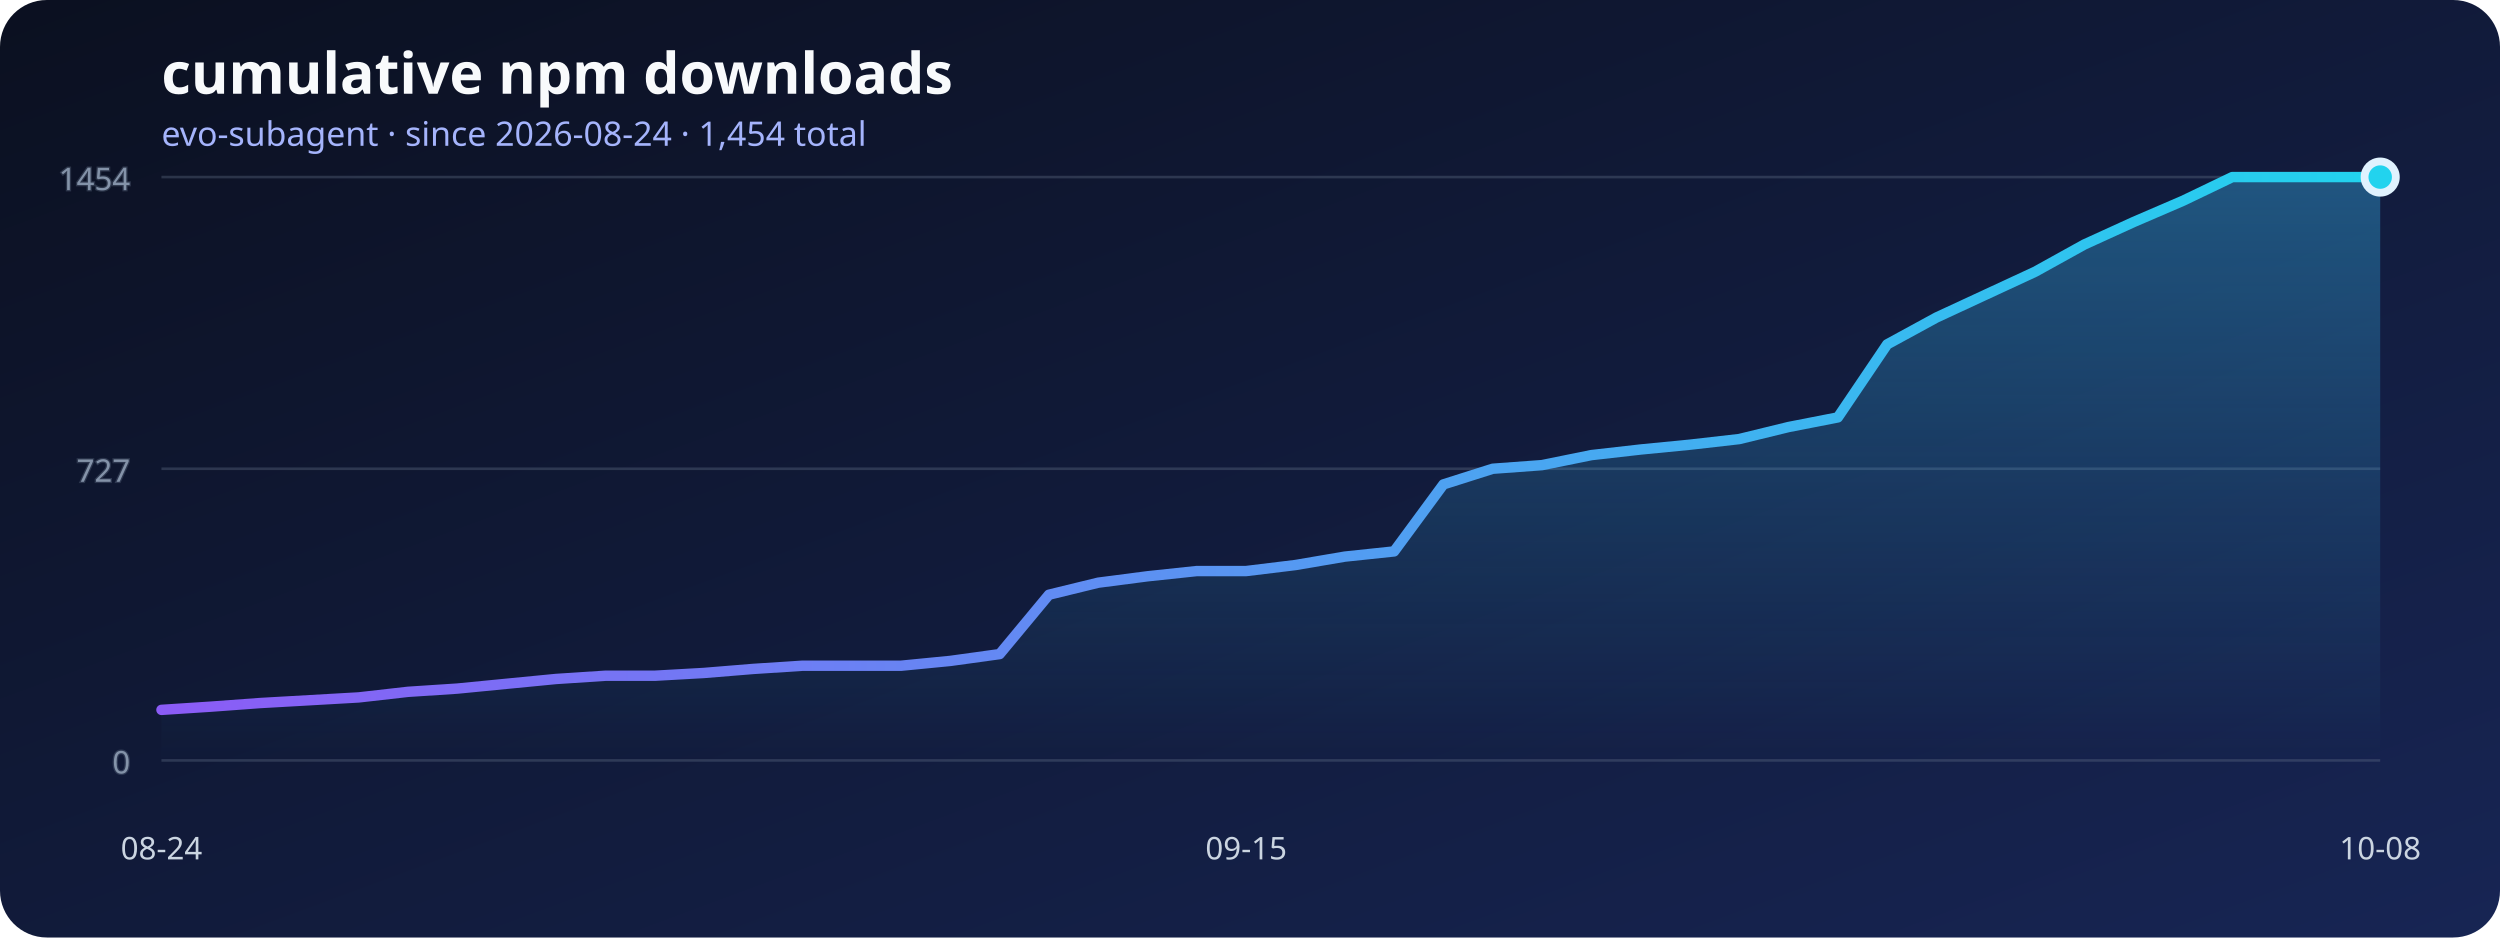
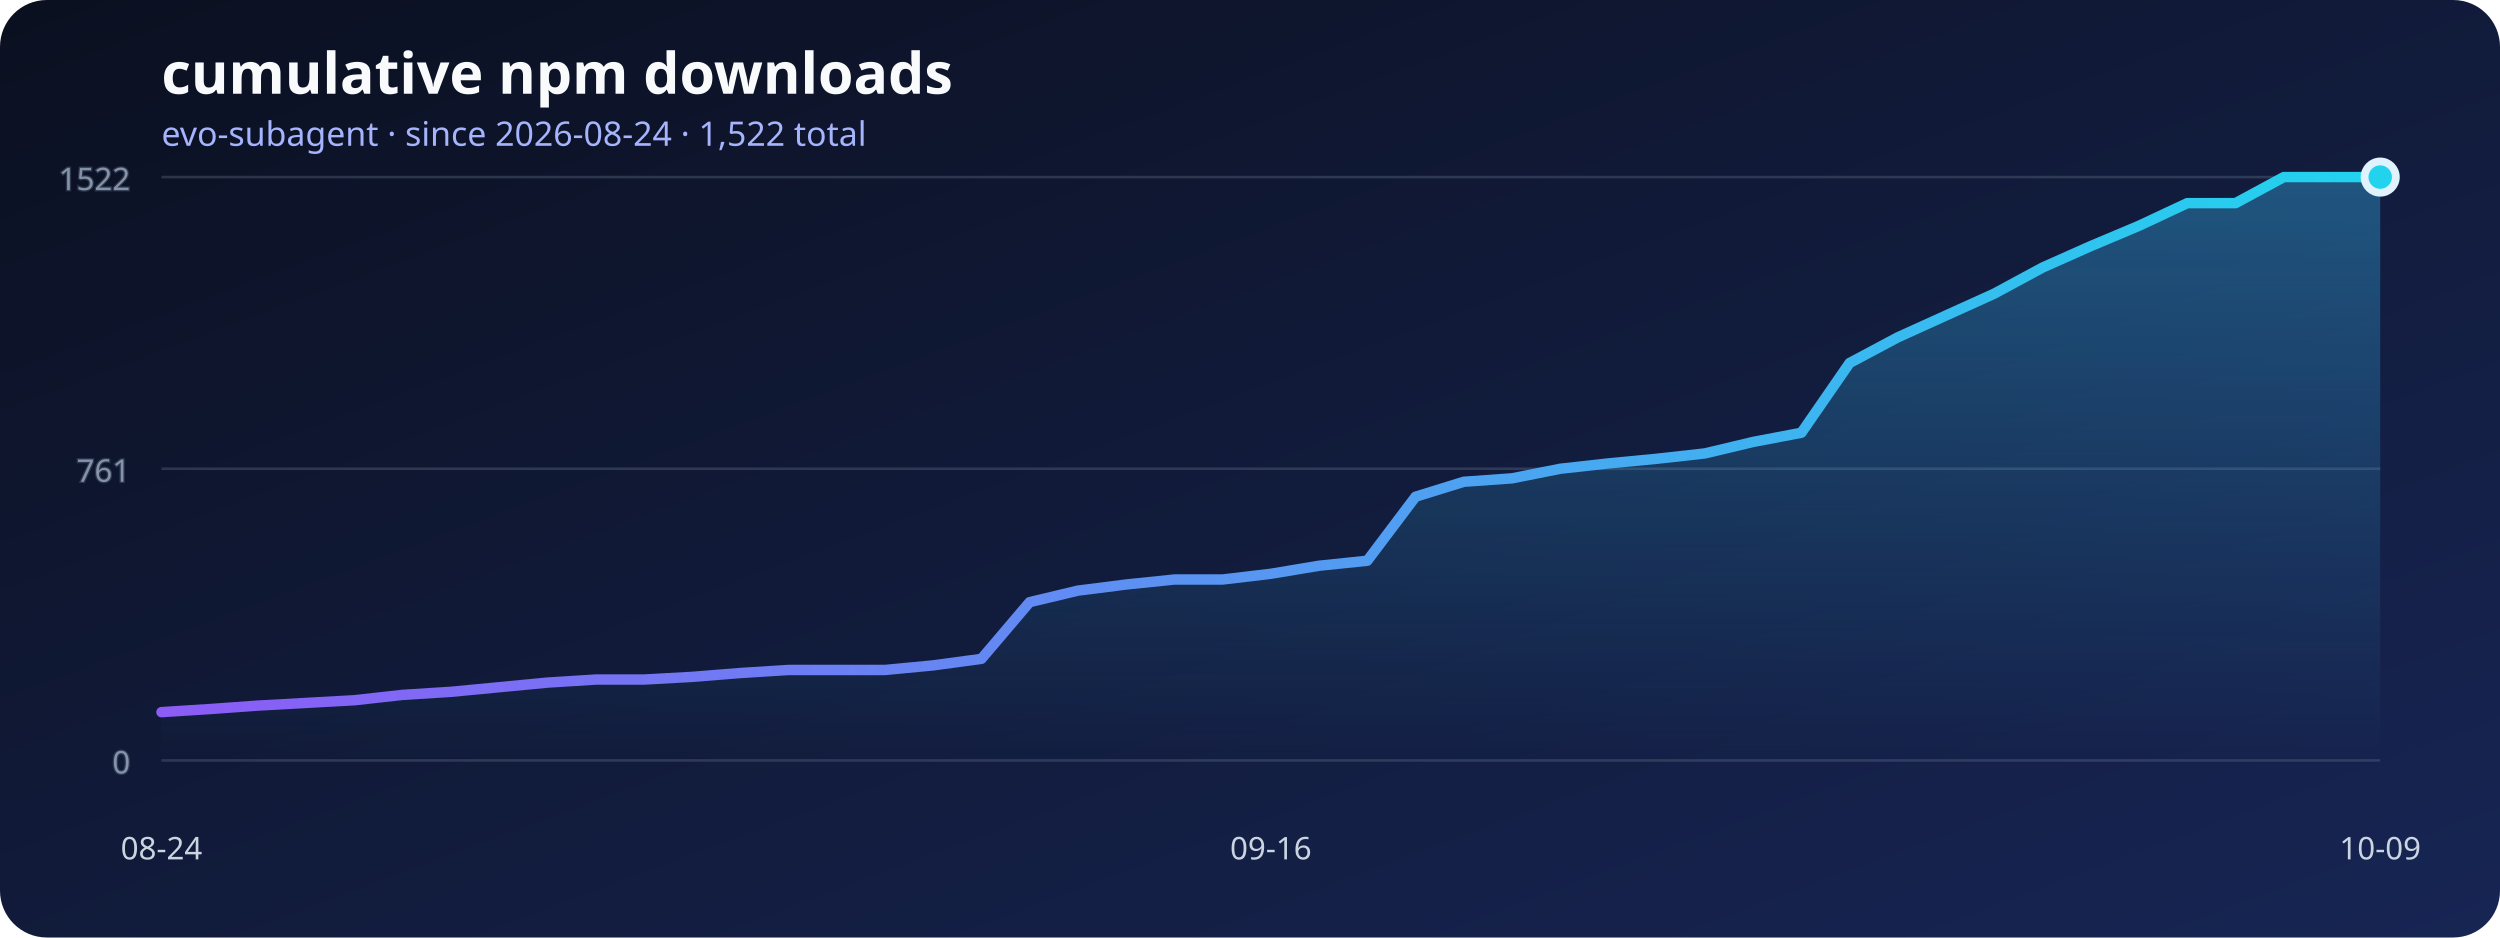
<svg xmlns="http://www.w3.org/2000/svg" width="960" height="360" viewBox="0 0 960 360" role="img" aria-labelledby="title desc">
  <defs>
    <linearGradient id="background" x1="0" x2="1" y1="0" y2="1">
      <stop stop-color="#0b1020" />
      <stop offset="1" stop-color="#172554" />
    </linearGradient>
    <linearGradient id="line" x1="0" x2="1">
      <stop stop-color="#8b5cf6" />
      <stop offset="1" stop-color="#22d3ee" />
    </linearGradient>
    <linearGradient id="area" x1="0" x2="0" y1="0" y2="1">
      <stop stop-color="#38bdf8" stop-opacity=".36" />
      <stop offset="1" stop-color="#38bdf8" stop-opacity="0" />
    </linearGradient>
  </defs>
  <rect width="960" height="360" rx="18" fill="url(#background)" />
  <text x="62" y="36" fill="#f8fafc" font-family="system-ui, sans-serif" font-size="22" font-weight="700">cumulative npm downloads</text>
-   <text x="62" y="56" fill="#a5b4fc" font-family="system-ui, sans-serif" font-size="13">evo-subagent · since 2026-08-24 · 1,454 total</text>
+   <text x="62" y="56" fill="#a5b4fc" font-family="system-ui, sans-serif" font-size="13">evo-subagent · since 2026-08-24 · 1,522 total</text>
  <g stroke="#64748b" stroke-opacity=".35" fill="#94a3b8" font-family="system-ui, sans-serif" font-size="12">
    <line x1="62" y1="292" x2="914" y2="292" />
    <text x="50" y="297" text-anchor="end">0</text>
    <line x1="62" y1="180" x2="914" y2="180" />
-     <text x="50" y="185" text-anchor="end">727</text>
+     <text x="50" y="185" text-anchor="end">761</text>
    <line x1="62" y1="68" x2="914" y2="68" />
-     <text x="50" y="73" text-anchor="end">1454</text>
+     <text x="50" y="73" text-anchor="end">1522</text>
  </g>
-   <polygon points="62,292 62.00,272.59 80.93,271.36 99.87,269.97 118.80,268.89 137.73,267.81 156.67,265.66 175.60,264.42 194.53,262.57 213.47,260.73 232.40,259.49 251.33,259.49 270.27,258.42 289.20,256.87 308.13,255.64 327.07,255.64 346.00,255.64 364.93,253.79 383.87,251.17 402.80,228.37 421.73,223.75 440.67,221.29 459.60,219.28 478.53,219.28 497.47,216.97 516.40,213.74 535.33,211.74 554.27,186.01 573.20,180.00 592.13,178.61 611.07,174.76 630.00,172.61 648.93,170.76 667.87,168.60 686.80,163.98 705.73,160.28 724.67,132.24 743.60,121.92 762.53,113.14 781.47,104.36 800.40,93.88 819.33,85.25 838.27,77.09 857.20,68.00 876.13,68.00 895.07,68.00 914.00,68.00 914,292" fill="url(#area)" />
-   <polyline points="62.00,272.59 80.93,271.36 99.87,269.97 118.80,268.89 137.73,267.81 156.67,265.66 175.60,264.42 194.53,262.57 213.47,260.73 232.40,259.49 251.33,259.49 270.27,258.42 289.20,256.87 308.13,255.64 327.07,255.64 346.00,255.64 364.93,253.79 383.87,251.17 402.80,228.37 421.73,223.75 440.67,221.29 459.60,219.28 478.53,219.28 497.47,216.97 516.40,213.74 535.33,211.74 554.27,186.01 573.20,180.00 592.13,178.61 611.07,174.76 630.00,172.61 648.93,170.76 667.87,168.60 686.80,163.98 705.73,160.28 724.67,132.24 743.60,121.92 762.53,113.14 781.47,104.36 800.40,93.88 819.33,85.25 838.27,77.09 857.20,68.00 876.13,68.00 895.07,68.00 914.00,68.00" fill="none" stroke="url(#line)" stroke-width="4" stroke-linecap="round" stroke-linejoin="round" />
+   <polygon points="62,292 62.00,273.46 80.52,272.28 99.04,270.95 117.57,269.92 136.09,268.89 154.61,266.83 173.13,265.66 191.65,263.89 210.17,262.12 228.70,260.95 247.22,260.95 265.74,259.92 284.26,258.44 302.78,257.27 321.30,257.27 339.83,257.27 358.35,255.50 376.87,253.00 395.39,231.22 413.91,226.80 432.43,224.45 450.96,222.53 469.48,222.53 488.00,220.33 506.52,217.24 525.04,215.32 543.57,190.74 562.09,185.00 580.61,183.68 599.13,180.00 617.65,177.94 636.17,176.17 654.70,174.11 673.22,169.70 691.74,166.17 710.26,139.38 728.78,129.52 747.30,121.13 765.83,112.74 784.35,102.73 802.87,94.49 821.39,86.69 839.91,78.01 858.43,78.01 876.96,68.00 895.48,68.00 914.00,68.00 914,292" fill="url(#area)" />
+   <polyline points="62.00,273.46 80.52,272.28 99.04,270.95 117.57,269.92 136.09,268.89 154.61,266.83 173.13,265.66 191.65,263.89 210.17,262.12 228.70,260.95 247.22,260.95 265.74,259.92 284.26,258.44 302.78,257.27 321.30,257.27 339.83,257.27 358.35,255.50 376.87,253.00 395.39,231.22 413.91,226.80 432.43,224.45 450.96,222.53 469.48,222.53 488.00,220.33 506.52,217.24 525.04,215.32 543.57,190.74 562.09,185.00 580.61,183.68 599.13,180.00 617.65,177.94 636.17,176.17 654.70,174.11 673.22,169.70 691.74,166.17 710.26,139.38 728.78,129.52 747.30,121.13 765.83,112.74 784.35,102.73 802.87,94.49 821.39,86.69 839.91,78.01 858.43,78.01 876.96,68.00 895.48,68.00 914.00,68.00" fill="none" stroke="url(#line)" stroke-width="4" stroke-linecap="round" stroke-linejoin="round" />
  <g fill="#cbd5e1" font-family="system-ui, sans-serif" font-size="12">
    <text x="62" y="330" text-anchor="middle">08-24</text>
-     <text x="478.533" y="330" text-anchor="middle">09-15</text>
-     <text x="914" y="330" text-anchor="middle">10-08</text>
+     <text x="488" y="330" text-anchor="middle">09-16</text>
+     <text x="914" y="330" text-anchor="middle">10-09</text>
  </g>
  <circle cx="914" cy="68" r="6" fill="#22d3ee" stroke="#e0f2fe" stroke-width="3" />
</svg>
